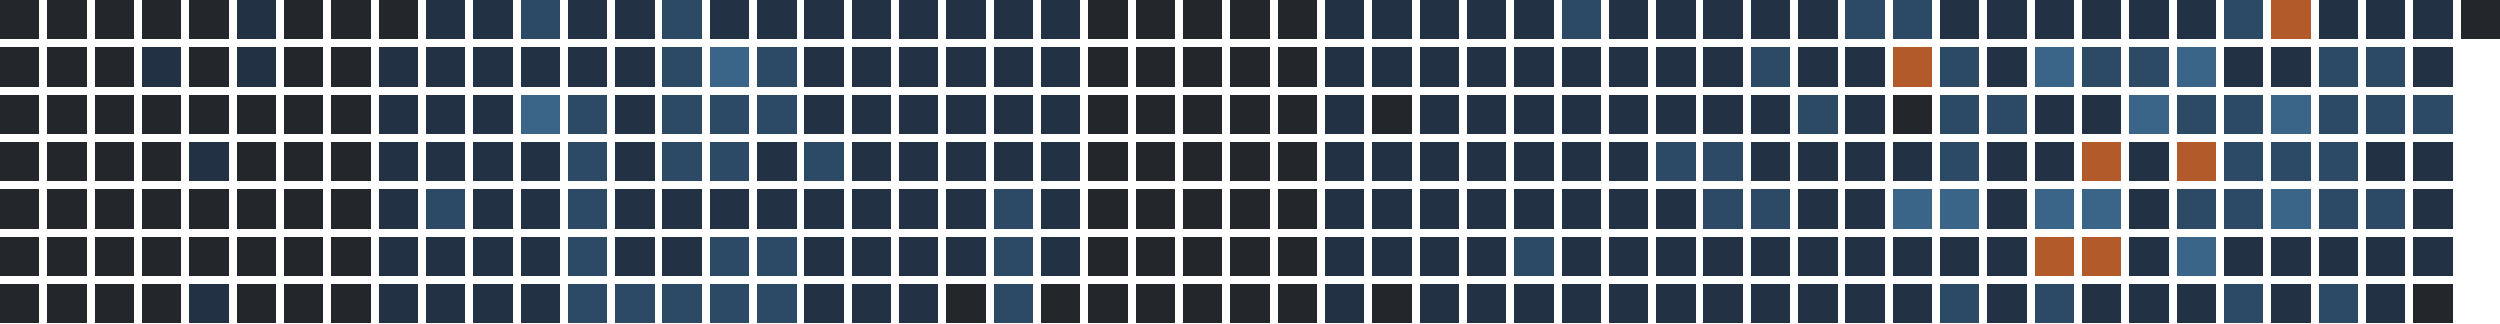
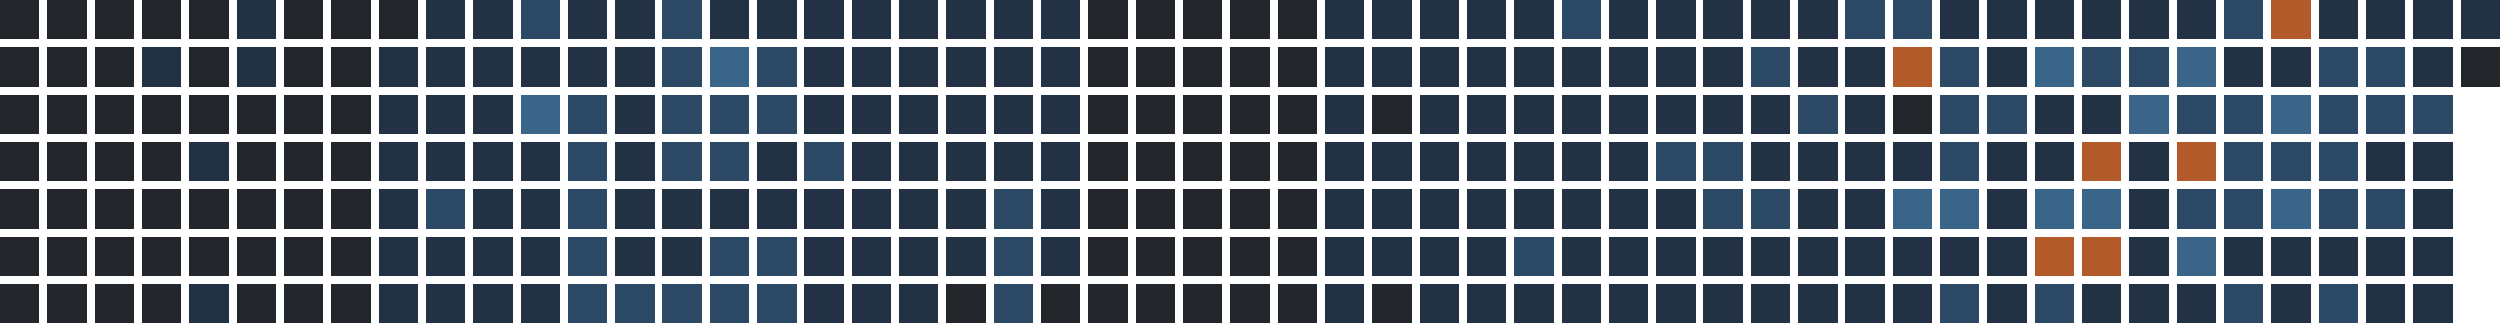
<svg xmlns="http://www.w3.org/2000/svg" version="1.1" width="634.0" height="82.0" viewBox="27.0 20.0 634.0 82.0">
  <rect style="fill:#23262a;shape-rendering:crispedges" data-score="0" data-date="2025-09-21" x="27" y="20" width="10" height="10" />
  <rect style="fill:#23262a;shape-rendering:crispedges" data-score="0" data-date="2025-09-28" x="39" y="20" width="10" height="10" />
  <rect style="fill:#23262a;shape-rendering:crispedges" data-score="0" data-date="2025-10-05" x="51" y="20" width="10" height="10" />
  <rect style="fill:#23262a;shape-rendering:crispedges" data-score="0" data-date="2025-10-12" x="63" y="20" width="10" height="10" />
  <rect style="fill:#23262a;shape-rendering:crispedges" data-score="0" data-date="2025-10-19" x="75" y="20" width="10" height="10" />
  <rect style="fill:#223244;shape-rendering:crispedges" data-score="1" data-date="2025-10-26" x="87" y="20" width="10" height="10" />
  <rect style="fill:#23262a;shape-rendering:crispedges" data-score="0" data-date="2025-11-02" x="99" y="20" width="10" height="10" />
  <rect style="fill:#23262a;shape-rendering:crispedges" data-score="0" data-date="2025-11-09" x="111" y="20" width="10" height="10" />
  <rect style="fill:#23262a;shape-rendering:crispedges" data-score="0" data-date="2025-11-16" x="123" y="20" width="10" height="10" />
  <rect style="fill:#223244;shape-rendering:crispedges" data-score="1" data-date="2025-11-23" x="135" y="20" width="10" height="10" />
  <rect style="fill:#223244;shape-rendering:crispedges" data-score="1" data-date="2025-11-30" x="147" y="20" width="10" height="10" />
  <rect style="fill:#2c4a66;shape-rendering:crispedges" data-score="2" data-date="2025-12-07" x="159" y="20" width="10" height="10" />
  <rect style="fill:#223244;shape-rendering:crispedges" data-score="1" data-date="2025-12-14" x="171" y="20" width="10" height="10" />
  <rect style="fill:#223244;shape-rendering:crispedges" data-score="1" data-date="2025-12-21" x="183" y="20" width="10" height="10" />
  <rect style="fill:#2c4a66;shape-rendering:crispedges" data-score="2" data-date="2025-12-28" x="195" y="20" width="10" height="10" />
  <rect style="fill:#223244;shape-rendering:crispedges" data-score="1" data-date="2026-01-04" x="207" y="20" width="10" height="10" />
  <rect style="fill:#223244;shape-rendering:crispedges" data-score="1" data-date="2026-01-11" x="219" y="20" width="10" height="10" />
  <rect style="fill:#223244;shape-rendering:crispedges" data-score="1" data-date="2026-01-18" x="231" y="20" width="10" height="10" />
  <rect style="fill:#223244;shape-rendering:crispedges" data-score="1" data-date="2026-01-25" x="243" y="20" width="10" height="10" />
  <rect style="fill:#223244;shape-rendering:crispedges" data-score="1" data-date="2026-02-01" x="255" y="20" width="10" height="10" />
  <rect style="fill:#223244;shape-rendering:crispedges" data-score="1" data-date="2026-02-08" x="267" y="20" width="10" height="10" />
  <rect style="fill:#223244;shape-rendering:crispedges" data-score="1" data-date="2026-02-15" x="279" y="20" width="10" height="10" />
  <rect style="fill:#223244;shape-rendering:crispedges" data-score="1" data-date="2026-02-22" x="291" y="20" width="10" height="10" />
  <rect style="fill:#23262a;shape-rendering:crispedges" data-score="0" data-date="2026-03-01" x="303" y="20" width="10" height="10" />
  <rect style="fill:#23262a;shape-rendering:crispedges" data-score="0" data-date="2026-03-08" x="315" y="20" width="10" height="10" />
  <rect style="fill:#23262a;shape-rendering:crispedges" data-score="0" data-date="2026-03-15" x="327" y="20" width="10" height="10" />
  <rect style="fill:#23262a;shape-rendering:crispedges" data-score="0" data-date="2026-03-22" x="339" y="20" width="10" height="10" />
  <rect style="fill:#23262a;shape-rendering:crispedges" data-score="0" data-date="2026-03-29" x="351" y="20" width="10" height="10" />
  <rect style="fill:#223244;shape-rendering:crispedges" data-score="1" data-date="2026-04-05" x="363" y="20" width="10" height="10" />
  <rect style="fill:#223244;shape-rendering:crispedges" data-score="1" data-date="2026-04-12" x="375" y="20" width="10" height="10" />
  <rect style="fill:#223244;shape-rendering:crispedges" data-score="1" data-date="2026-04-19" x="387" y="20" width="10" height="10" />
  <rect style="fill:#223244;shape-rendering:crispedges" data-score="1" data-date="2026-04-26" x="399" y="20" width="10" height="10" />
  <rect style="fill:#223244;shape-rendering:crispedges" data-score="1" data-date="2026-05-03" x="411" y="20" width="10" height="10" />
  <rect style="fill:#2c4a66;shape-rendering:crispedges" data-score="2" data-date="2026-05-10" x="423" y="20" width="10" height="10" />
  <rect style="fill:#223244;shape-rendering:crispedges" data-score="1" data-date="2026-05-17" x="435" y="20" width="10" height="10" />
  <rect style="fill:#223244;shape-rendering:crispedges" data-score="1" data-date="2026-05-24" x="447" y="20" width="10" height="10" />
  <rect style="fill:#223244;shape-rendering:crispedges" data-score="1" data-date="2026-05-31" x="459" y="20" width="10" height="10" />
  <rect style="fill:#223244;shape-rendering:crispedges" data-score="1" data-date="2026-06-07" x="471" y="20" width="10" height="10" />
  <rect style="fill:#223244;shape-rendering:crispedges" data-score="1" data-date="2026-06-14" x="483" y="20" width="10" height="10" />
  <rect style="fill:#2c4a66;shape-rendering:crispedges" data-score="2" data-date="2026-06-21" x="495" y="20" width="10" height="10" />
  <rect style="fill:#2c4a66;shape-rendering:crispedges" data-score="2" data-date="2026-06-28" x="507" y="20" width="10" height="10" />
  <rect style="fill:#223244;shape-rendering:crispedges" data-score="1" data-date="2026-07-05" x="519" y="20" width="10" height="10" />
  <rect style="fill:#223244;shape-rendering:crispedges" data-score="1" data-date="2026-07-12" x="531" y="20" width="10" height="10" />
  <rect style="fill:#223244;shape-rendering:crispedges" data-score="1" data-date="2026-07-19" x="543" y="20" width="10" height="10" />
  <rect style="fill:#223244;shape-rendering:crispedges" data-score="1" data-date="2026-07-26" x="555" y="20" width="10" height="10" />
  <rect style="fill:#223244;shape-rendering:crispedges" data-score="1" data-date="2026-08-02" x="567" y="20" width="10" height="10" />
  <rect style="fill:#223244;shape-rendering:crispedges" data-score="1" data-date="2026-08-09" x="579" y="20" width="10" height="10" />
  <rect style="fill:#2c4a66;shape-rendering:crispedges" data-score="2" data-date="2026-08-16" x="591" y="20" width="10" height="10" />
  <rect style="fill:#b35a2a;shape-rendering:crispedges" data-score="4" data-date="2026-08-23" x="603" y="20" width="10" height="10" />
  <rect style="fill:#223244;shape-rendering:crispedges" data-score="1" data-date="2026-08-30" x="615" y="20" width="10" height="10" />
  <rect style="fill:#223244;shape-rendering:crispedges" data-score="1" data-date="2026-09-06" x="627" y="20" width="10" height="10" />
  <rect style="fill:#223244;shape-rendering:crispedges" data-score="1" data-date="2026-09-13" x="639" y="20" width="10" height="10" />
-   <rect style="fill:#23262a;shape-rendering:crispedges" data-score="0" data-date="2026-09-20" x="651" y="20" width="10" height="10" />
+   <rect style="fill:#223244;shape-rendering:crispedges" data-score="1" data-date="2026-09-20" x="651" y="20" width="10" height="10" />
  <rect style="fill:#23262a;shape-rendering:crispedges" data-score="0" data-date="2025-09-22" x="27" y="32" width="10" height="10" />
  <rect style="fill:#23262a;shape-rendering:crispedges" data-score="0" data-date="2025-09-29" x="39" y="32" width="10" height="10" />
  <rect style="fill:#23262a;shape-rendering:crispedges" data-score="0" data-date="2025-10-06" x="51" y="32" width="10" height="10" />
  <rect style="fill:#223244;shape-rendering:crispedges" data-score="1" data-date="2025-10-13" x="63" y="32" width="10" height="10" />
  <rect style="fill:#23262a;shape-rendering:crispedges" data-score="0" data-date="2025-10-20" x="75" y="32" width="10" height="10" />
  <rect style="fill:#223244;shape-rendering:crispedges" data-score="1" data-date="2025-10-27" x="87" y="32" width="10" height="10" />
  <rect style="fill:#23262a;shape-rendering:crispedges" data-score="0" data-date="2025-11-03" x="99" y="32" width="10" height="10" />
  <rect style="fill:#23262a;shape-rendering:crispedges" data-score="0" data-date="2025-11-10" x="111" y="32" width="10" height="10" />
  <rect style="fill:#223244;shape-rendering:crispedges" data-score="1" data-date="2025-11-17" x="123" y="32" width="10" height="10" />
  <rect style="fill:#223244;shape-rendering:crispedges" data-score="1" data-date="2025-11-24" x="135" y="32" width="10" height="10" />
  <rect style="fill:#223244;shape-rendering:crispedges" data-score="1" data-date="2025-12-01" x="147" y="32" width="10" height="10" />
  <rect style="fill:#223244;shape-rendering:crispedges" data-score="1" data-date="2025-12-08" x="159" y="32" width="10" height="10" />
  <rect style="fill:#223244;shape-rendering:crispedges" data-score="1" data-date="2025-12-15" x="171" y="32" width="10" height="10" />
  <rect style="fill:#223244;shape-rendering:crispedges" data-score="1" data-date="2025-12-22" x="183" y="32" width="10" height="10" />
  <rect style="fill:#2c4a66;shape-rendering:crispedges" data-score="2" data-date="2025-12-29" x="195" y="32" width="10" height="10" />
  <rect style="fill:#3a6488;shape-rendering:crispedges" data-score="3" data-date="2026-01-05" x="207" y="32" width="10" height="10" />
  <rect style="fill:#2c4a66;shape-rendering:crispedges" data-score="2" data-date="2026-01-12" x="219" y="32" width="10" height="10" />
  <rect style="fill:#223244;shape-rendering:crispedges" data-score="1" data-date="2026-01-19" x="231" y="32" width="10" height="10" />
  <rect style="fill:#223244;shape-rendering:crispedges" data-score="1" data-date="2026-01-26" x="243" y="32" width="10" height="10" />
  <rect style="fill:#223244;shape-rendering:crispedges" data-score="1" data-date="2026-02-02" x="255" y="32" width="10" height="10" />
  <rect style="fill:#223244;shape-rendering:crispedges" data-score="1" data-date="2026-02-09" x="267" y="32" width="10" height="10" />
  <rect style="fill:#223244;shape-rendering:crispedges" data-score="1" data-date="2026-02-16" x="279" y="32" width="10" height="10" />
  <rect style="fill:#223244;shape-rendering:crispedges" data-score="1" data-date="2026-02-23" x="291" y="32" width="10" height="10" />
  <rect style="fill:#23262a;shape-rendering:crispedges" data-score="0" data-date="2026-03-02" x="303" y="32" width="10" height="10" />
  <rect style="fill:#23262a;shape-rendering:crispedges" data-score="0" data-date="2026-03-09" x="315" y="32" width="10" height="10" />
  <rect style="fill:#23262a;shape-rendering:crispedges" data-score="0" data-date="2026-03-16" x="327" y="32" width="10" height="10" />
  <rect style="fill:#23262a;shape-rendering:crispedges" data-score="0" data-date="2026-03-23" x="339" y="32" width="10" height="10" />
  <rect style="fill:#23262a;shape-rendering:crispedges" data-score="0" data-date="2026-03-30" x="351" y="32" width="10" height="10" />
  <rect style="fill:#223244;shape-rendering:crispedges" data-score="1" data-date="2026-04-06" x="363" y="32" width="10" height="10" />
  <rect style="fill:#223244;shape-rendering:crispedges" data-score="1" data-date="2026-04-13" x="375" y="32" width="10" height="10" />
  <rect style="fill:#223244;shape-rendering:crispedges" data-score="1" data-date="2026-04-20" x="387" y="32" width="10" height="10" />
  <rect style="fill:#223244;shape-rendering:crispedges" data-score="1" data-date="2026-04-27" x="399" y="32" width="10" height="10" />
  <rect style="fill:#223244;shape-rendering:crispedges" data-score="1" data-date="2026-05-04" x="411" y="32" width="10" height="10" />
  <rect style="fill:#223244;shape-rendering:crispedges" data-score="1" data-date="2026-05-11" x="423" y="32" width="10" height="10" />
  <rect style="fill:#223244;shape-rendering:crispedges" data-score="1" data-date="2026-05-18" x="435" y="32" width="10" height="10" />
  <rect style="fill:#223244;shape-rendering:crispedges" data-score="1" data-date="2026-05-25" x="447" y="32" width="10" height="10" />
  <rect style="fill:#223244;shape-rendering:crispedges" data-score="1" data-date="2026-06-01" x="459" y="32" width="10" height="10" />
  <rect style="fill:#2c4a66;shape-rendering:crispedges" data-score="2" data-date="2026-06-08" x="471" y="32" width="10" height="10" />
  <rect style="fill:#223244;shape-rendering:crispedges" data-score="1" data-date="2026-06-15" x="483" y="32" width="10" height="10" />
  <rect style="fill:#223244;shape-rendering:crispedges" data-score="1" data-date="2026-06-22" x="495" y="32" width="10" height="10" />
  <rect style="fill:#b35a2a;shape-rendering:crispedges" data-score="4" data-date="2026-06-29" x="507" y="32" width="10" height="10" />
  <rect style="fill:#2c4a66;shape-rendering:crispedges" data-score="2" data-date="2026-07-06" x="519" y="32" width="10" height="10" />
  <rect style="fill:#223244;shape-rendering:crispedges" data-score="1" data-date="2026-07-13" x="531" y="32" width="10" height="10" />
  <rect style="fill:#3a6488;shape-rendering:crispedges" data-score="3" data-date="2026-07-20" x="543" y="32" width="10" height="10" />
  <rect style="fill:#2c4a66;shape-rendering:crispedges" data-score="2" data-date="2026-07-27" x="555" y="32" width="10" height="10" />
  <rect style="fill:#2c4a66;shape-rendering:crispedges" data-score="2" data-date="2026-08-03" x="567" y="32" width="10" height="10" />
  <rect style="fill:#3a6488;shape-rendering:crispedges" data-score="3" data-date="2026-08-10" x="579" y="32" width="10" height="10" />
  <rect style="fill:#223244;shape-rendering:crispedges" data-score="1" data-date="2026-08-17" x="591" y="32" width="10" height="10" />
  <rect style="fill:#223244;shape-rendering:crispedges" data-score="1" data-date="2026-08-24" x="603" y="32" width="10" height="10" />
  <rect style="fill:#2c4a66;shape-rendering:crispedges" data-score="2" data-date="2026-08-31" x="615" y="32" width="10" height="10" />
  <rect style="fill:#2c4a66;shape-rendering:crispedges" data-score="2" data-date="2026-09-07" x="627" y="32" width="10" height="10" />
  <rect style="fill:#223244;shape-rendering:crispedges" data-score="1" data-date="2026-09-14" x="639" y="32" width="10" height="10" />
+   <rect style="fill:#23262a;shape-rendering:crispedges" data-score="0" data-date="2026-09-21" x="651" y="32" width="10" height="10" />
  <rect style="fill:#23262a;shape-rendering:crispedges" data-score="0" data-date="2025-09-23" x="27" y="44" width="10" height="10" />
  <rect style="fill:#23262a;shape-rendering:crispedges" data-score="0" data-date="2025-09-30" x="39" y="44" width="10" height="10" />
  <rect style="fill:#23262a;shape-rendering:crispedges" data-score="0" data-date="2025-10-07" x="51" y="44" width="10" height="10" />
  <rect style="fill:#23262a;shape-rendering:crispedges" data-score="0" data-date="2025-10-14" x="63" y="44" width="10" height="10" />
  <rect style="fill:#23262a;shape-rendering:crispedges" data-score="0" data-date="2025-10-21" x="75" y="44" width="10" height="10" />
  <rect style="fill:#23262a;shape-rendering:crispedges" data-score="0" data-date="2025-10-28" x="87" y="44" width="10" height="10" />
  <rect style="fill:#23262a;shape-rendering:crispedges" data-score="0" data-date="2025-11-04" x="99" y="44" width="10" height="10" />
  <rect style="fill:#23262a;shape-rendering:crispedges" data-score="0" data-date="2025-11-11" x="111" y="44" width="10" height="10" />
  <rect style="fill:#223244;shape-rendering:crispedges" data-score="1" data-date="2025-11-18" x="123" y="44" width="10" height="10" />
  <rect style="fill:#223244;shape-rendering:crispedges" data-score="1" data-date="2025-11-25" x="135" y="44" width="10" height="10" />
  <rect style="fill:#223244;shape-rendering:crispedges" data-score="1" data-date="2025-12-02" x="147" y="44" width="10" height="10" />
  <rect style="fill:#3a6488;shape-rendering:crispedges" data-score="3" data-date="2025-12-09" x="159" y="44" width="10" height="10" />
  <rect style="fill:#2c4a66;shape-rendering:crispedges" data-score="2" data-date="2025-12-16" x="171" y="44" width="10" height="10" />
  <rect style="fill:#223244;shape-rendering:crispedges" data-score="1" data-date="2025-12-23" x="183" y="44" width="10" height="10" />
  <rect style="fill:#2c4a66;shape-rendering:crispedges" data-score="2" data-date="2025-12-30" x="195" y="44" width="10" height="10" />
  <rect style="fill:#2c4a66;shape-rendering:crispedges" data-score="2" data-date="2026-01-06" x="207" y="44" width="10" height="10" />
  <rect style="fill:#2c4a66;shape-rendering:crispedges" data-score="2" data-date="2026-01-13" x="219" y="44" width="10" height="10" />
  <rect style="fill:#223244;shape-rendering:crispedges" data-score="1" data-date="2026-01-20" x="231" y="44" width="10" height="10" />
  <rect style="fill:#223244;shape-rendering:crispedges" data-score="1" data-date="2026-01-27" x="243" y="44" width="10" height="10" />
  <rect style="fill:#223244;shape-rendering:crispedges" data-score="1" data-date="2026-02-03" x="255" y="44" width="10" height="10" />
  <rect style="fill:#223244;shape-rendering:crispedges" data-score="1" data-date="2026-02-10" x="267" y="44" width="10" height="10" />
  <rect style="fill:#223244;shape-rendering:crispedges" data-score="1" data-date="2026-02-17" x="279" y="44" width="10" height="10" />
  <rect style="fill:#223244;shape-rendering:crispedges" data-score="1" data-date="2026-02-24" x="291" y="44" width="10" height="10" />
  <rect style="fill:#23262a;shape-rendering:crispedges" data-score="0" data-date="2026-03-03" x="303" y="44" width="10" height="10" />
  <rect style="fill:#23262a;shape-rendering:crispedges" data-score="0" data-date="2026-03-10" x="315" y="44" width="10" height="10" />
  <rect style="fill:#23262a;shape-rendering:crispedges" data-score="0" data-date="2026-03-17" x="327" y="44" width="10" height="10" />
  <rect style="fill:#23262a;shape-rendering:crispedges" data-score="0" data-date="2026-03-24" x="339" y="44" width="10" height="10" />
  <rect style="fill:#23262a;shape-rendering:crispedges" data-score="0" data-date="2026-03-31" x="351" y="44" width="10" height="10" />
  <rect style="fill:#223244;shape-rendering:crispedges" data-score="1" data-date="2026-04-07" x="363" y="44" width="10" height="10" />
  <rect style="fill:#23262a;shape-rendering:crispedges" data-score="0" data-date="2026-04-14" x="375" y="44" width="10" height="10" />
  <rect style="fill:#223244;shape-rendering:crispedges" data-score="1" data-date="2026-04-21" x="387" y="44" width="10" height="10" />
  <rect style="fill:#223244;shape-rendering:crispedges" data-score="1" data-date="2026-04-28" x="399" y="44" width="10" height="10" />
  <rect style="fill:#223244;shape-rendering:crispedges" data-score="1" data-date="2026-05-05" x="411" y="44" width="10" height="10" />
  <rect style="fill:#223244;shape-rendering:crispedges" data-score="1" data-date="2026-05-12" x="423" y="44" width="10" height="10" />
  <rect style="fill:#223244;shape-rendering:crispedges" data-score="1" data-date="2026-05-19" x="435" y="44" width="10" height="10" />
  <rect style="fill:#223244;shape-rendering:crispedges" data-score="1" data-date="2026-05-26" x="447" y="44" width="10" height="10" />
  <rect style="fill:#223244;shape-rendering:crispedges" data-score="1" data-date="2026-06-02" x="459" y="44" width="10" height="10" />
  <rect style="fill:#223244;shape-rendering:crispedges" data-score="1" data-date="2026-06-09" x="471" y="44" width="10" height="10" />
  <rect style="fill:#2c4a66;shape-rendering:crispedges" data-score="2" data-date="2026-06-16" x="483" y="44" width="10" height="10" />
  <rect style="fill:#223244;shape-rendering:crispedges" data-score="1" data-date="2026-06-23" x="495" y="44" width="10" height="10" />
  <rect style="fill:#23262a;shape-rendering:crispedges" data-score="0" data-date="2026-06-30" x="507" y="44" width="10" height="10" />
  <rect style="fill:#2c4a66;shape-rendering:crispedges" data-score="2" data-date="2026-07-07" x="519" y="44" width="10" height="10" />
  <rect style="fill:#2c4a66;shape-rendering:crispedges" data-score="2" data-date="2026-07-14" x="531" y="44" width="10" height="10" />
  <rect style="fill:#223244;shape-rendering:crispedges" data-score="1" data-date="2026-07-21" x="543" y="44" width="10" height="10" />
  <rect style="fill:#223244;shape-rendering:crispedges" data-score="1" data-date="2026-07-28" x="555" y="44" width="10" height="10" />
  <rect style="fill:#3a6488;shape-rendering:crispedges" data-score="3" data-date="2026-08-04" x="567" y="44" width="10" height="10" />
  <rect style="fill:#2c4a66;shape-rendering:crispedges" data-score="2" data-date="2026-08-11" x="579" y="44" width="10" height="10" />
  <rect style="fill:#2c4a66;shape-rendering:crispedges" data-score="2" data-date="2026-08-18" x="591" y="44" width="10" height="10" />
  <rect style="fill:#3a6488;shape-rendering:crispedges" data-score="3" data-date="2026-08-25" x="603" y="44" width="10" height="10" />
  <rect style="fill:#2c4a66;shape-rendering:crispedges" data-score="2" data-date="2026-09-01" x="615" y="44" width="10" height="10" />
  <rect style="fill:#2c4a66;shape-rendering:crispedges" data-score="2" data-date="2026-09-08" x="627" y="44" width="10" height="10" />
  <rect style="fill:#2c4a66;shape-rendering:crispedges" data-score="2" data-date="2026-09-15" x="639" y="44" width="10" height="10" />
  <rect style="fill:#23262a;shape-rendering:crispedges" data-score="0" data-date="2025-09-24" x="27" y="56" width="10" height="10" />
  <rect style="fill:#23262a;shape-rendering:crispedges" data-score="0" data-date="2025-10-01" x="39" y="56" width="10" height="10" />
  <rect style="fill:#23262a;shape-rendering:crispedges" data-score="0" data-date="2025-10-08" x="51" y="56" width="10" height="10" />
  <rect style="fill:#23262a;shape-rendering:crispedges" data-score="0" data-date="2025-10-15" x="63" y="56" width="10" height="10" />
  <rect style="fill:#223244;shape-rendering:crispedges" data-score="1" data-date="2025-10-22" x="75" y="56" width="10" height="10" />
  <rect style="fill:#23262a;shape-rendering:crispedges" data-score="0" data-date="2025-10-29" x="87" y="56" width="10" height="10" />
  <rect style="fill:#23262a;shape-rendering:crispedges" data-score="0" data-date="2025-11-05" x="99" y="56" width="10" height="10" />
  <rect style="fill:#23262a;shape-rendering:crispedges" data-score="0" data-date="2025-11-12" x="111" y="56" width="10" height="10" />
  <rect style="fill:#223244;shape-rendering:crispedges" data-score="1" data-date="2025-11-19" x="123" y="56" width="10" height="10" />
  <rect style="fill:#223244;shape-rendering:crispedges" data-score="1" data-date="2025-11-26" x="135" y="56" width="10" height="10" />
  <rect style="fill:#223244;shape-rendering:crispedges" data-score="1" data-date="2025-12-03" x="147" y="56" width="10" height="10" />
  <rect style="fill:#223244;shape-rendering:crispedges" data-score="1" data-date="2025-12-10" x="159" y="56" width="10" height="10" />
  <rect style="fill:#2c4a66;shape-rendering:crispedges" data-score="2" data-date="2025-12-17" x="171" y="56" width="10" height="10" />
  <rect style="fill:#223244;shape-rendering:crispedges" data-score="1" data-date="2025-12-24" x="183" y="56" width="10" height="10" />
  <rect style="fill:#2c4a66;shape-rendering:crispedges" data-score="2" data-date="2025-12-31" x="195" y="56" width="10" height="10" />
  <rect style="fill:#2c4a66;shape-rendering:crispedges" data-score="2" data-date="2026-01-07" x="207" y="56" width="10" height="10" />
  <rect style="fill:#223244;shape-rendering:crispedges" data-score="1" data-date="2026-01-14" x="219" y="56" width="10" height="10" />
  <rect style="fill:#2c4a66;shape-rendering:crispedges" data-score="2" data-date="2026-01-21" x="231" y="56" width="10" height="10" />
  <rect style="fill:#223244;shape-rendering:crispedges" data-score="1" data-date="2026-01-28" x="243" y="56" width="10" height="10" />
  <rect style="fill:#223244;shape-rendering:crispedges" data-score="1" data-date="2026-02-04" x="255" y="56" width="10" height="10" />
  <rect style="fill:#223244;shape-rendering:crispedges" data-score="1" data-date="2026-02-11" x="267" y="56" width="10" height="10" />
  <rect style="fill:#223244;shape-rendering:crispedges" data-score="1" data-date="2026-02-18" x="279" y="56" width="10" height="10" />
  <rect style="fill:#223244;shape-rendering:crispedges" data-score="1" data-date="2026-02-25" x="291" y="56" width="10" height="10" />
  <rect style="fill:#23262a;shape-rendering:crispedges" data-score="0" data-date="2026-03-04" x="303" y="56" width="10" height="10" />
  <rect style="fill:#23262a;shape-rendering:crispedges" data-score="0" data-date="2026-03-11" x="315" y="56" width="10" height="10" />
  <rect style="fill:#23262a;shape-rendering:crispedges" data-score="0" data-date="2026-03-18" x="327" y="56" width="10" height="10" />
  <rect style="fill:#23262a;shape-rendering:crispedges" data-score="0" data-date="2026-03-25" x="339" y="56" width="10" height="10" />
  <rect style="fill:#23262a;shape-rendering:crispedges" data-score="0" data-date="2026-04-01" x="351" y="56" width="10" height="10" />
  <rect style="fill:#223244;shape-rendering:crispedges" data-score="1" data-date="2026-04-08" x="363" y="56" width="10" height="10" />
  <rect style="fill:#223244;shape-rendering:crispedges" data-score="1" data-date="2026-04-15" x="375" y="56" width="10" height="10" />
  <rect style="fill:#223244;shape-rendering:crispedges" data-score="1" data-date="2026-04-22" x="387" y="56" width="10" height="10" />
  <rect style="fill:#223244;shape-rendering:crispedges" data-score="1" data-date="2026-04-29" x="399" y="56" width="10" height="10" />
  <rect style="fill:#223244;shape-rendering:crispedges" data-score="1" data-date="2026-05-06" x="411" y="56" width="10" height="10" />
  <rect style="fill:#223244;shape-rendering:crispedges" data-score="1" data-date="2026-05-13" x="423" y="56" width="10" height="10" />
  <rect style="fill:#223244;shape-rendering:crispedges" data-score="1" data-date="2026-05-20" x="435" y="56" width="10" height="10" />
  <rect style="fill:#2c4a66;shape-rendering:crispedges" data-score="2" data-date="2026-05-27" x="447" y="56" width="10" height="10" />
  <rect style="fill:#2c4a66;shape-rendering:crispedges" data-score="2" data-date="2026-06-03" x="459" y="56" width="10" height="10" />
  <rect style="fill:#223244;shape-rendering:crispedges" data-score="1" data-date="2026-06-10" x="471" y="56" width="10" height="10" />
  <rect style="fill:#223244;shape-rendering:crispedges" data-score="1" data-date="2026-06-17" x="483" y="56" width="10" height="10" />
  <rect style="fill:#223244;shape-rendering:crispedges" data-score="1" data-date="2026-06-24" x="495" y="56" width="10" height="10" />
  <rect style="fill:#223244;shape-rendering:crispedges" data-score="1" data-date="2026-07-01" x="507" y="56" width="10" height="10" />
  <rect style="fill:#2c4a66;shape-rendering:crispedges" data-score="2" data-date="2026-07-08" x="519" y="56" width="10" height="10" />
  <rect style="fill:#223244;shape-rendering:crispedges" data-score="1" data-date="2026-07-15" x="531" y="56" width="10" height="10" />
  <rect style="fill:#223244;shape-rendering:crispedges" data-score="1" data-date="2026-07-22" x="543" y="56" width="10" height="10" />
  <rect style="fill:#b35a2a;shape-rendering:crispedges" data-score="4" data-date="2026-07-29" x="555" y="56" width="10" height="10" />
  <rect style="fill:#223244;shape-rendering:crispedges" data-score="1" data-date="2026-08-05" x="567" y="56" width="10" height="10" />
  <rect style="fill:#b35a2a;shape-rendering:crispedges" data-score="4" data-date="2026-08-12" x="579" y="56" width="10" height="10" />
  <rect style="fill:#2c4a66;shape-rendering:crispedges" data-score="2" data-date="2026-08-19" x="591" y="56" width="10" height="10" />
  <rect style="fill:#2c4a66;shape-rendering:crispedges" data-score="2" data-date="2026-08-26" x="603" y="56" width="10" height="10" />
  <rect style="fill:#2c4a66;shape-rendering:crispedges" data-score="2" data-date="2026-09-02" x="615" y="56" width="10" height="10" />
  <rect style="fill:#223244;shape-rendering:crispedges" data-score="1" data-date="2026-09-09" x="627" y="56" width="10" height="10" />
  <rect style="fill:#223244;shape-rendering:crispedges" data-score="1" data-date="2026-09-16" x="639" y="56" width="10" height="10" />
  <rect style="fill:#23262a;shape-rendering:crispedges" data-score="0" data-date="2025-09-25" x="27" y="68" width="10" height="10" />
  <rect style="fill:#23262a;shape-rendering:crispedges" data-score="0" data-date="2025-10-02" x="39" y="68" width="10" height="10" />
  <rect style="fill:#23262a;shape-rendering:crispedges" data-score="0" data-date="2025-10-09" x="51" y="68" width="10" height="10" />
  <rect style="fill:#23262a;shape-rendering:crispedges" data-score="0" data-date="2025-10-16" x="63" y="68" width="10" height="10" />
  <rect style="fill:#23262a;shape-rendering:crispedges" data-score="0" data-date="2025-10-23" x="75" y="68" width="10" height="10" />
  <rect style="fill:#23262a;shape-rendering:crispedges" data-score="0" data-date="2025-10-30" x="87" y="68" width="10" height="10" />
  <rect style="fill:#23262a;shape-rendering:crispedges" data-score="0" data-date="2025-11-06" x="99" y="68" width="10" height="10" />
  <rect style="fill:#23262a;shape-rendering:crispedges" data-score="0" data-date="2025-11-13" x="111" y="68" width="10" height="10" />
  <rect style="fill:#223244;shape-rendering:crispedges" data-score="1" data-date="2025-11-20" x="123" y="68" width="10" height="10" />
  <rect style="fill:#2c4a66;shape-rendering:crispedges" data-score="2" data-date="2025-11-27" x="135" y="68" width="10" height="10" />
  <rect style="fill:#223244;shape-rendering:crispedges" data-score="1" data-date="2025-12-04" x="147" y="68" width="10" height="10" />
  <rect style="fill:#223244;shape-rendering:crispedges" data-score="1" data-date="2025-12-11" x="159" y="68" width="10" height="10" />
  <rect style="fill:#2c4a66;shape-rendering:crispedges" data-score="2" data-date="2025-12-18" x="171" y="68" width="10" height="10" />
  <rect style="fill:#223244;shape-rendering:crispedges" data-score="1" data-date="2025-12-25" x="183" y="68" width="10" height="10" />
  <rect style="fill:#223244;shape-rendering:crispedges" data-score="1" data-date="2026-01-01" x="195" y="68" width="10" height="10" />
  <rect style="fill:#223244;shape-rendering:crispedges" data-score="1" data-date="2026-01-08" x="207" y="68" width="10" height="10" />
  <rect style="fill:#223244;shape-rendering:crispedges" data-score="1" data-date="2026-01-15" x="219" y="68" width="10" height="10" />
  <rect style="fill:#223244;shape-rendering:crispedges" data-score="1" data-date="2026-01-22" x="231" y="68" width="10" height="10" />
  <rect style="fill:#223244;shape-rendering:crispedges" data-score="1" data-date="2026-01-29" x="243" y="68" width="10" height="10" />
  <rect style="fill:#223244;shape-rendering:crispedges" data-score="1" data-date="2026-02-05" x="255" y="68" width="10" height="10" />
  <rect style="fill:#223244;shape-rendering:crispedges" data-score="1" data-date="2026-02-12" x="267" y="68" width="10" height="10" />
  <rect style="fill:#2c4a66;shape-rendering:crispedges" data-score="2" data-date="2026-02-19" x="279" y="68" width="10" height="10" />
  <rect style="fill:#223244;shape-rendering:crispedges" data-score="1" data-date="2026-02-26" x="291" y="68" width="10" height="10" />
  <rect style="fill:#23262a;shape-rendering:crispedges" data-score="0" data-date="2026-03-05" x="303" y="68" width="10" height="10" />
  <rect style="fill:#23262a;shape-rendering:crispedges" data-score="0" data-date="2026-03-12" x="315" y="68" width="10" height="10" />
  <rect style="fill:#23262a;shape-rendering:crispedges" data-score="0" data-date="2026-03-19" x="327" y="68" width="10" height="10" />
  <rect style="fill:#23262a;shape-rendering:crispedges" data-score="0" data-date="2026-03-26" x="339" y="68" width="10" height="10" />
  <rect style="fill:#23262a;shape-rendering:crispedges" data-score="0" data-date="2026-04-02" x="351" y="68" width="10" height="10" />
  <rect style="fill:#223244;shape-rendering:crispedges" data-score="1" data-date="2026-04-09" x="363" y="68" width="10" height="10" />
  <rect style="fill:#223244;shape-rendering:crispedges" data-score="1" data-date="2026-04-16" x="375" y="68" width="10" height="10" />
  <rect style="fill:#223244;shape-rendering:crispedges" data-score="1" data-date="2026-04-23" x="387" y="68" width="10" height="10" />
  <rect style="fill:#223244;shape-rendering:crispedges" data-score="1" data-date="2026-04-30" x="399" y="68" width="10" height="10" />
  <rect style="fill:#223244;shape-rendering:crispedges" data-score="1" data-date="2026-05-07" x="411" y="68" width="10" height="10" />
  <rect style="fill:#223244;shape-rendering:crispedges" data-score="1" data-date="2026-05-14" x="423" y="68" width="10" height="10" />
  <rect style="fill:#223244;shape-rendering:crispedges" data-score="1" data-date="2026-05-21" x="435" y="68" width="10" height="10" />
  <rect style="fill:#223244;shape-rendering:crispedges" data-score="1" data-date="2026-05-28" x="447" y="68" width="10" height="10" />
  <rect style="fill:#2c4a66;shape-rendering:crispedges" data-score="2" data-date="2026-06-04" x="459" y="68" width="10" height="10" />
  <rect style="fill:#2c4a66;shape-rendering:crispedges" data-score="2" data-date="2026-06-11" x="471" y="68" width="10" height="10" />
  <rect style="fill:#223244;shape-rendering:crispedges" data-score="1" data-date="2026-06-18" x="483" y="68" width="10" height="10" />
  <rect style="fill:#223244;shape-rendering:crispedges" data-score="1" data-date="2026-06-25" x="495" y="68" width="10" height="10" />
  <rect style="fill:#3a6488;shape-rendering:crispedges" data-score="3" data-date="2026-07-02" x="507" y="68" width="10" height="10" />
  <rect style="fill:#3a6488;shape-rendering:crispedges" data-score="3" data-date="2026-07-09" x="519" y="68" width="10" height="10" />
  <rect style="fill:#223244;shape-rendering:crispedges" data-score="1" data-date="2026-07-16" x="531" y="68" width="10" height="10" />
  <rect style="fill:#3a6488;shape-rendering:crispedges" data-score="3" data-date="2026-07-23" x="543" y="68" width="10" height="10" />
  <rect style="fill:#3a6488;shape-rendering:crispedges" data-score="3" data-date="2026-07-30" x="555" y="68" width="10" height="10" />
  <rect style="fill:#223244;shape-rendering:crispedges" data-score="1" data-date="2026-08-06" x="567" y="68" width="10" height="10" />
  <rect style="fill:#2c4a66;shape-rendering:crispedges" data-score="2" data-date="2026-08-13" x="579" y="68" width="10" height="10" />
  <rect style="fill:#2c4a66;shape-rendering:crispedges" data-score="2" data-date="2026-08-20" x="591" y="68" width="10" height="10" />
  <rect style="fill:#3a6488;shape-rendering:crispedges" data-score="3" data-date="2026-08-27" x="603" y="68" width="10" height="10" />
  <rect style="fill:#2c4a66;shape-rendering:crispedges" data-score="2" data-date="2026-09-03" x="615" y="68" width="10" height="10" />
  <rect style="fill:#2c4a66;shape-rendering:crispedges" data-score="2" data-date="2026-09-10" x="627" y="68" width="10" height="10" />
  <rect style="fill:#223244;shape-rendering:crispedges" data-score="1" data-date="2026-09-17" x="639" y="68" width="10" height="10" />
  <rect style="fill:#23262a;shape-rendering:crispedges" data-score="0" data-date="2025-09-26" x="27" y="80" width="10" height="10" />
  <rect style="fill:#23262a;shape-rendering:crispedges" data-score="0" data-date="2025-10-03" x="39" y="80" width="10" height="10" />
  <rect style="fill:#23262a;shape-rendering:crispedges" data-score="0" data-date="2025-10-10" x="51" y="80" width="10" height="10" />
  <rect style="fill:#23262a;shape-rendering:crispedges" data-score="0" data-date="2025-10-17" x="63" y="80" width="10" height="10" />
  <rect style="fill:#23262a;shape-rendering:crispedges" data-score="0" data-date="2025-10-24" x="75" y="80" width="10" height="10" />
  <rect style="fill:#23262a;shape-rendering:crispedges" data-score="0" data-date="2025-10-31" x="87" y="80" width="10" height="10" />
  <rect style="fill:#23262a;shape-rendering:crispedges" data-score="0" data-date="2025-11-07" x="99" y="80" width="10" height="10" />
  <rect style="fill:#23262a;shape-rendering:crispedges" data-score="0" data-date="2025-11-14" x="111" y="80" width="10" height="10" />
  <rect style="fill:#223244;shape-rendering:crispedges" data-score="1" data-date="2025-11-21" x="123" y="80" width="10" height="10" />
  <rect style="fill:#223244;shape-rendering:crispedges" data-score="1" data-date="2025-11-28" x="135" y="80" width="10" height="10" />
  <rect style="fill:#223244;shape-rendering:crispedges" data-score="1" data-date="2025-12-05" x="147" y="80" width="10" height="10" />
  <rect style="fill:#223244;shape-rendering:crispedges" data-score="1" data-date="2025-12-12" x="159" y="80" width="10" height="10" />
  <rect style="fill:#2c4a66;shape-rendering:crispedges" data-score="2" data-date="2025-12-19" x="171" y="80" width="10" height="10" />
  <rect style="fill:#223244;shape-rendering:crispedges" data-score="1" data-date="2025-12-26" x="183" y="80" width="10" height="10" />
  <rect style="fill:#223244;shape-rendering:crispedges" data-score="1" data-date="2026-01-02" x="195" y="80" width="10" height="10" />
  <rect style="fill:#2c4a66;shape-rendering:crispedges" data-score="2" data-date="2026-01-09" x="207" y="80" width="10" height="10" />
  <rect style="fill:#2c4a66;shape-rendering:crispedges" data-score="2" data-date="2026-01-16" x="219" y="80" width="10" height="10" />
  <rect style="fill:#223244;shape-rendering:crispedges" data-score="1" data-date="2026-01-23" x="231" y="80" width="10" height="10" />
  <rect style="fill:#223244;shape-rendering:crispedges" data-score="1" data-date="2026-01-30" x="243" y="80" width="10" height="10" />
  <rect style="fill:#223244;shape-rendering:crispedges" data-score="1" data-date="2026-02-06" x="255" y="80" width="10" height="10" />
  <rect style="fill:#223244;shape-rendering:crispedges" data-score="1" data-date="2026-02-13" x="267" y="80" width="10" height="10" />
  <rect style="fill:#2c4a66;shape-rendering:crispedges" data-score="2" data-date="2026-02-20" x="279" y="80" width="10" height="10" />
  <rect style="fill:#223244;shape-rendering:crispedges" data-score="1" data-date="2026-02-27" x="291" y="80" width="10" height="10" />
  <rect style="fill:#23262a;shape-rendering:crispedges" data-score="0" data-date="2026-03-06" x="303" y="80" width="10" height="10" />
  <rect style="fill:#23262a;shape-rendering:crispedges" data-score="0" data-date="2026-03-13" x="315" y="80" width="10" height="10" />
  <rect style="fill:#23262a;shape-rendering:crispedges" data-score="0" data-date="2026-03-20" x="327" y="80" width="10" height="10" />
  <rect style="fill:#23262a;shape-rendering:crispedges" data-score="0" data-date="2026-03-27" x="339" y="80" width="10" height="10" />
  <rect style="fill:#23262a;shape-rendering:crispedges" data-score="0" data-date="2026-04-03" x="351" y="80" width="10" height="10" />
  <rect style="fill:#223244;shape-rendering:crispedges" data-score="1" data-date="2026-04-10" x="363" y="80" width="10" height="10" />
  <rect style="fill:#223244;shape-rendering:crispedges" data-score="1" data-date="2026-04-17" x="375" y="80" width="10" height="10" />
  <rect style="fill:#223244;shape-rendering:crispedges" data-score="1" data-date="2026-04-24" x="387" y="80" width="10" height="10" />
  <rect style="fill:#223244;shape-rendering:crispedges" data-score="1" data-date="2026-05-01" x="399" y="80" width="10" height="10" />
  <rect style="fill:#2c4a66;shape-rendering:crispedges" data-score="2" data-date="2026-05-08" x="411" y="80" width="10" height="10" />
  <rect style="fill:#223244;shape-rendering:crispedges" data-score="1" data-date="2026-05-15" x="423" y="80" width="10" height="10" />
  <rect style="fill:#223244;shape-rendering:crispedges" data-score="1" data-date="2026-05-22" x="435" y="80" width="10" height="10" />
  <rect style="fill:#223244;shape-rendering:crispedges" data-score="1" data-date="2026-05-29" x="447" y="80" width="10" height="10" />
  <rect style="fill:#223244;shape-rendering:crispedges" data-score="1" data-date="2026-06-05" x="459" y="80" width="10" height="10" />
  <rect style="fill:#223244;shape-rendering:crispedges" data-score="1" data-date="2026-06-12" x="471" y="80" width="10" height="10" />
  <rect style="fill:#223244;shape-rendering:crispedges" data-score="1" data-date="2026-06-19" x="483" y="80" width="10" height="10" />
  <rect style="fill:#223244;shape-rendering:crispedges" data-score="1" data-date="2026-06-26" x="495" y="80" width="10" height="10" />
  <rect style="fill:#223244;shape-rendering:crispedges" data-score="1" data-date="2026-07-03" x="507" y="80" width="10" height="10" />
  <rect style="fill:#223244;shape-rendering:crispedges" data-score="1" data-date="2026-07-10" x="519" y="80" width="10" height="10" />
  <rect style="fill:#223244;shape-rendering:crispedges" data-score="1" data-date="2026-07-17" x="531" y="80" width="10" height="10" />
  <rect style="fill:#b35a2a;shape-rendering:crispedges" data-score="4" data-date="2026-07-24" x="543" y="80" width="10" height="10" />
  <rect style="fill:#b35a2a;shape-rendering:crispedges" data-score="4" data-date="2026-07-31" x="555" y="80" width="10" height="10" />
  <rect style="fill:#223244;shape-rendering:crispedges" data-score="1" data-date="2026-08-07" x="567" y="80" width="10" height="10" />
  <rect style="fill:#3a6488;shape-rendering:crispedges" data-score="3" data-date="2026-08-14" x="579" y="80" width="10" height="10" />
  <rect style="fill:#223244;shape-rendering:crispedges" data-score="1" data-date="2026-08-21" x="591" y="80" width="10" height="10" />
  <rect style="fill:#223244;shape-rendering:crispedges" data-score="1" data-date="2026-08-28" x="603" y="80" width="10" height="10" />
  <rect style="fill:#223244;shape-rendering:crispedges" data-score="1" data-date="2026-09-04" x="615" y="80" width="10" height="10" />
  <rect style="fill:#223244;shape-rendering:crispedges" data-score="1" data-date="2026-09-11" x="627" y="80" width="10" height="10" />
  <rect style="fill:#223244;shape-rendering:crispedges" data-score="1" data-date="2026-09-18" x="639" y="80" width="10" height="10" />
  <rect style="fill:#23262a;shape-rendering:crispedges" data-score="0" data-date="2025-09-27" x="27" y="92" width="10" height="10" />
  <rect style="fill:#23262a;shape-rendering:crispedges" data-score="0" data-date="2025-10-04" x="39" y="92" width="10" height="10" />
  <rect style="fill:#23262a;shape-rendering:crispedges" data-score="0" data-date="2025-10-11" x="51" y="92" width="10" height="10" />
  <rect style="fill:#23262a;shape-rendering:crispedges" data-score="0" data-date="2025-10-18" x="63" y="92" width="10" height="10" />
  <rect style="fill:#223244;shape-rendering:crispedges" data-score="1" data-date="2025-10-25" x="75" y="92" width="10" height="10" />
  <rect style="fill:#23262a;shape-rendering:crispedges" data-score="0" data-date="2025-11-01" x="87" y="92" width="10" height="10" />
  <rect style="fill:#23262a;shape-rendering:crispedges" data-score="0" data-date="2025-11-08" x="99" y="92" width="10" height="10" />
  <rect style="fill:#23262a;shape-rendering:crispedges" data-score="0" data-date="2025-11-15" x="111" y="92" width="10" height="10" />
  <rect style="fill:#223244;shape-rendering:crispedges" data-score="1" data-date="2025-11-22" x="123" y="92" width="10" height="10" />
  <rect style="fill:#223244;shape-rendering:crispedges" data-score="1" data-date="2025-11-29" x="135" y="92" width="10" height="10" />
  <rect style="fill:#223244;shape-rendering:crispedges" data-score="1" data-date="2025-12-06" x="147" y="92" width="10" height="10" />
  <rect style="fill:#223244;shape-rendering:crispedges" data-score="1" data-date="2025-12-13" x="159" y="92" width="10" height="10" />
  <rect style="fill:#2c4a66;shape-rendering:crispedges" data-score="2" data-date="2025-12-20" x="171" y="92" width="10" height="10" />
  <rect style="fill:#2c4a66;shape-rendering:crispedges" data-score="2" data-date="2025-12-27" x="183" y="92" width="10" height="10" />
  <rect style="fill:#2c4a66;shape-rendering:crispedges" data-score="2" data-date="2026-01-03" x="195" y="92" width="10" height="10" />
  <rect style="fill:#2c4a66;shape-rendering:crispedges" data-score="2" data-date="2026-01-10" x="207" y="92" width="10" height="10" />
  <rect style="fill:#2c4a66;shape-rendering:crispedges" data-score="2" data-date="2026-01-17" x="219" y="92" width="10" height="10" />
  <rect style="fill:#223244;shape-rendering:crispedges" data-score="1" data-date="2026-01-24" x="231" y="92" width="10" height="10" />
  <rect style="fill:#223244;shape-rendering:crispedges" data-score="1" data-date="2026-01-31" x="243" y="92" width="10" height="10" />
  <rect style="fill:#223244;shape-rendering:crispedges" data-score="1" data-date="2026-02-07" x="255" y="92" width="10" height="10" />
  <rect style="fill:#23262a;shape-rendering:crispedges" data-score="0" data-date="2026-02-14" x="267" y="92" width="10" height="10" />
  <rect style="fill:#2c4a66;shape-rendering:crispedges" data-score="2" data-date="2026-02-21" x="279" y="92" width="10" height="10" />
  <rect style="fill:#23262a;shape-rendering:crispedges" data-score="0" data-date="2026-02-28" x="291" y="92" width="10" height="10" />
  <rect style="fill:#23262a;shape-rendering:crispedges" data-score="0" data-date="2026-03-07" x="303" y="92" width="10" height="10" />
  <rect style="fill:#23262a;shape-rendering:crispedges" data-score="0" data-date="2026-03-14" x="315" y="92" width="10" height="10" />
  <rect style="fill:#23262a;shape-rendering:crispedges" data-score="0" data-date="2026-03-21" x="327" y="92" width="10" height="10" />
  <rect style="fill:#23262a;shape-rendering:crispedges" data-score="0" data-date="2026-03-28" x="339" y="92" width="10" height="10" />
  <rect style="fill:#23262a;shape-rendering:crispedges" data-score="0" data-date="2026-04-04" x="351" y="92" width="10" height="10" />
  <rect style="fill:#223244;shape-rendering:crispedges" data-score="1" data-date="2026-04-11" x="363" y="92" width="10" height="10" />
  <rect style="fill:#23262a;shape-rendering:crispedges" data-score="0" data-date="2026-04-18" x="375" y="92" width="10" height="10" />
  <rect style="fill:#223244;shape-rendering:crispedges" data-score="1" data-date="2026-04-25" x="387" y="92" width="10" height="10" />
  <rect style="fill:#223244;shape-rendering:crispedges" data-score="1" data-date="2026-05-02" x="399" y="92" width="10" height="10" />
  <rect style="fill:#223244;shape-rendering:crispedges" data-score="1" data-date="2026-05-09" x="411" y="92" width="10" height="10" />
  <rect style="fill:#223244;shape-rendering:crispedges" data-score="1" data-date="2026-05-16" x="423" y="92" width="10" height="10" />
  <rect style="fill:#223244;shape-rendering:crispedges" data-score="1" data-date="2026-05-23" x="435" y="92" width="10" height="10" />
  <rect style="fill:#223244;shape-rendering:crispedges" data-score="1" data-date="2026-05-30" x="447" y="92" width="10" height="10" />
  <rect style="fill:#223244;shape-rendering:crispedges" data-score="1" data-date="2026-06-06" x="459" y="92" width="10" height="10" />
  <rect style="fill:#223244;shape-rendering:crispedges" data-score="1" data-date="2026-06-13" x="471" y="92" width="10" height="10" />
  <rect style="fill:#223244;shape-rendering:crispedges" data-score="1" data-date="2026-06-20" x="483" y="92" width="10" height="10" />
  <rect style="fill:#223244;shape-rendering:crispedges" data-score="1" data-date="2026-06-27" x="495" y="92" width="10" height="10" />
  <rect style="fill:#223244;shape-rendering:crispedges" data-score="1" data-date="2026-07-04" x="507" y="92" width="10" height="10" />
  <rect style="fill:#2c4a66;shape-rendering:crispedges" data-score="2" data-date="2026-07-11" x="519" y="92" width="10" height="10" />
  <rect style="fill:#223244;shape-rendering:crispedges" data-score="1" data-date="2026-07-18" x="531" y="92" width="10" height="10" />
  <rect style="fill:#2c4a66;shape-rendering:crispedges" data-score="2" data-date="2026-07-25" x="543" y="92" width="10" height="10" />
  <rect style="fill:#223244;shape-rendering:crispedges" data-score="1" data-date="2026-08-01" x="555" y="92" width="10" height="10" />
  <rect style="fill:#223244;shape-rendering:crispedges" data-score="1" data-date="2026-08-08" x="567" y="92" width="10" height="10" />
  <rect style="fill:#223244;shape-rendering:crispedges" data-score="1" data-date="2026-08-15" x="579" y="92" width="10" height="10" />
  <rect style="fill:#2c4a66;shape-rendering:crispedges" data-score="2" data-date="2026-08-22" x="591" y="92" width="10" height="10" />
  <rect style="fill:#223244;shape-rendering:crispedges" data-score="1" data-date="2026-08-29" x="603" y="92" width="10" height="10" />
  <rect style="fill:#2c4a66;shape-rendering:crispedges" data-score="2" data-date="2026-09-05" x="615" y="92" width="10" height="10" />
  <rect style="fill:#223244;shape-rendering:crispedges" data-score="1" data-date="2026-09-12" x="627" y="92" width="10" height="10" />
-   <rect style="fill:#23262a;shape-rendering:crispedges" data-score="0" data-date="2026-09-19" x="639" y="92" width="10" height="10" />
+   <rect style="fill:#223244;shape-rendering:crispedges" data-score="1" data-date="2026-09-19" x="639" y="92" width="10" height="10" />
</svg>
